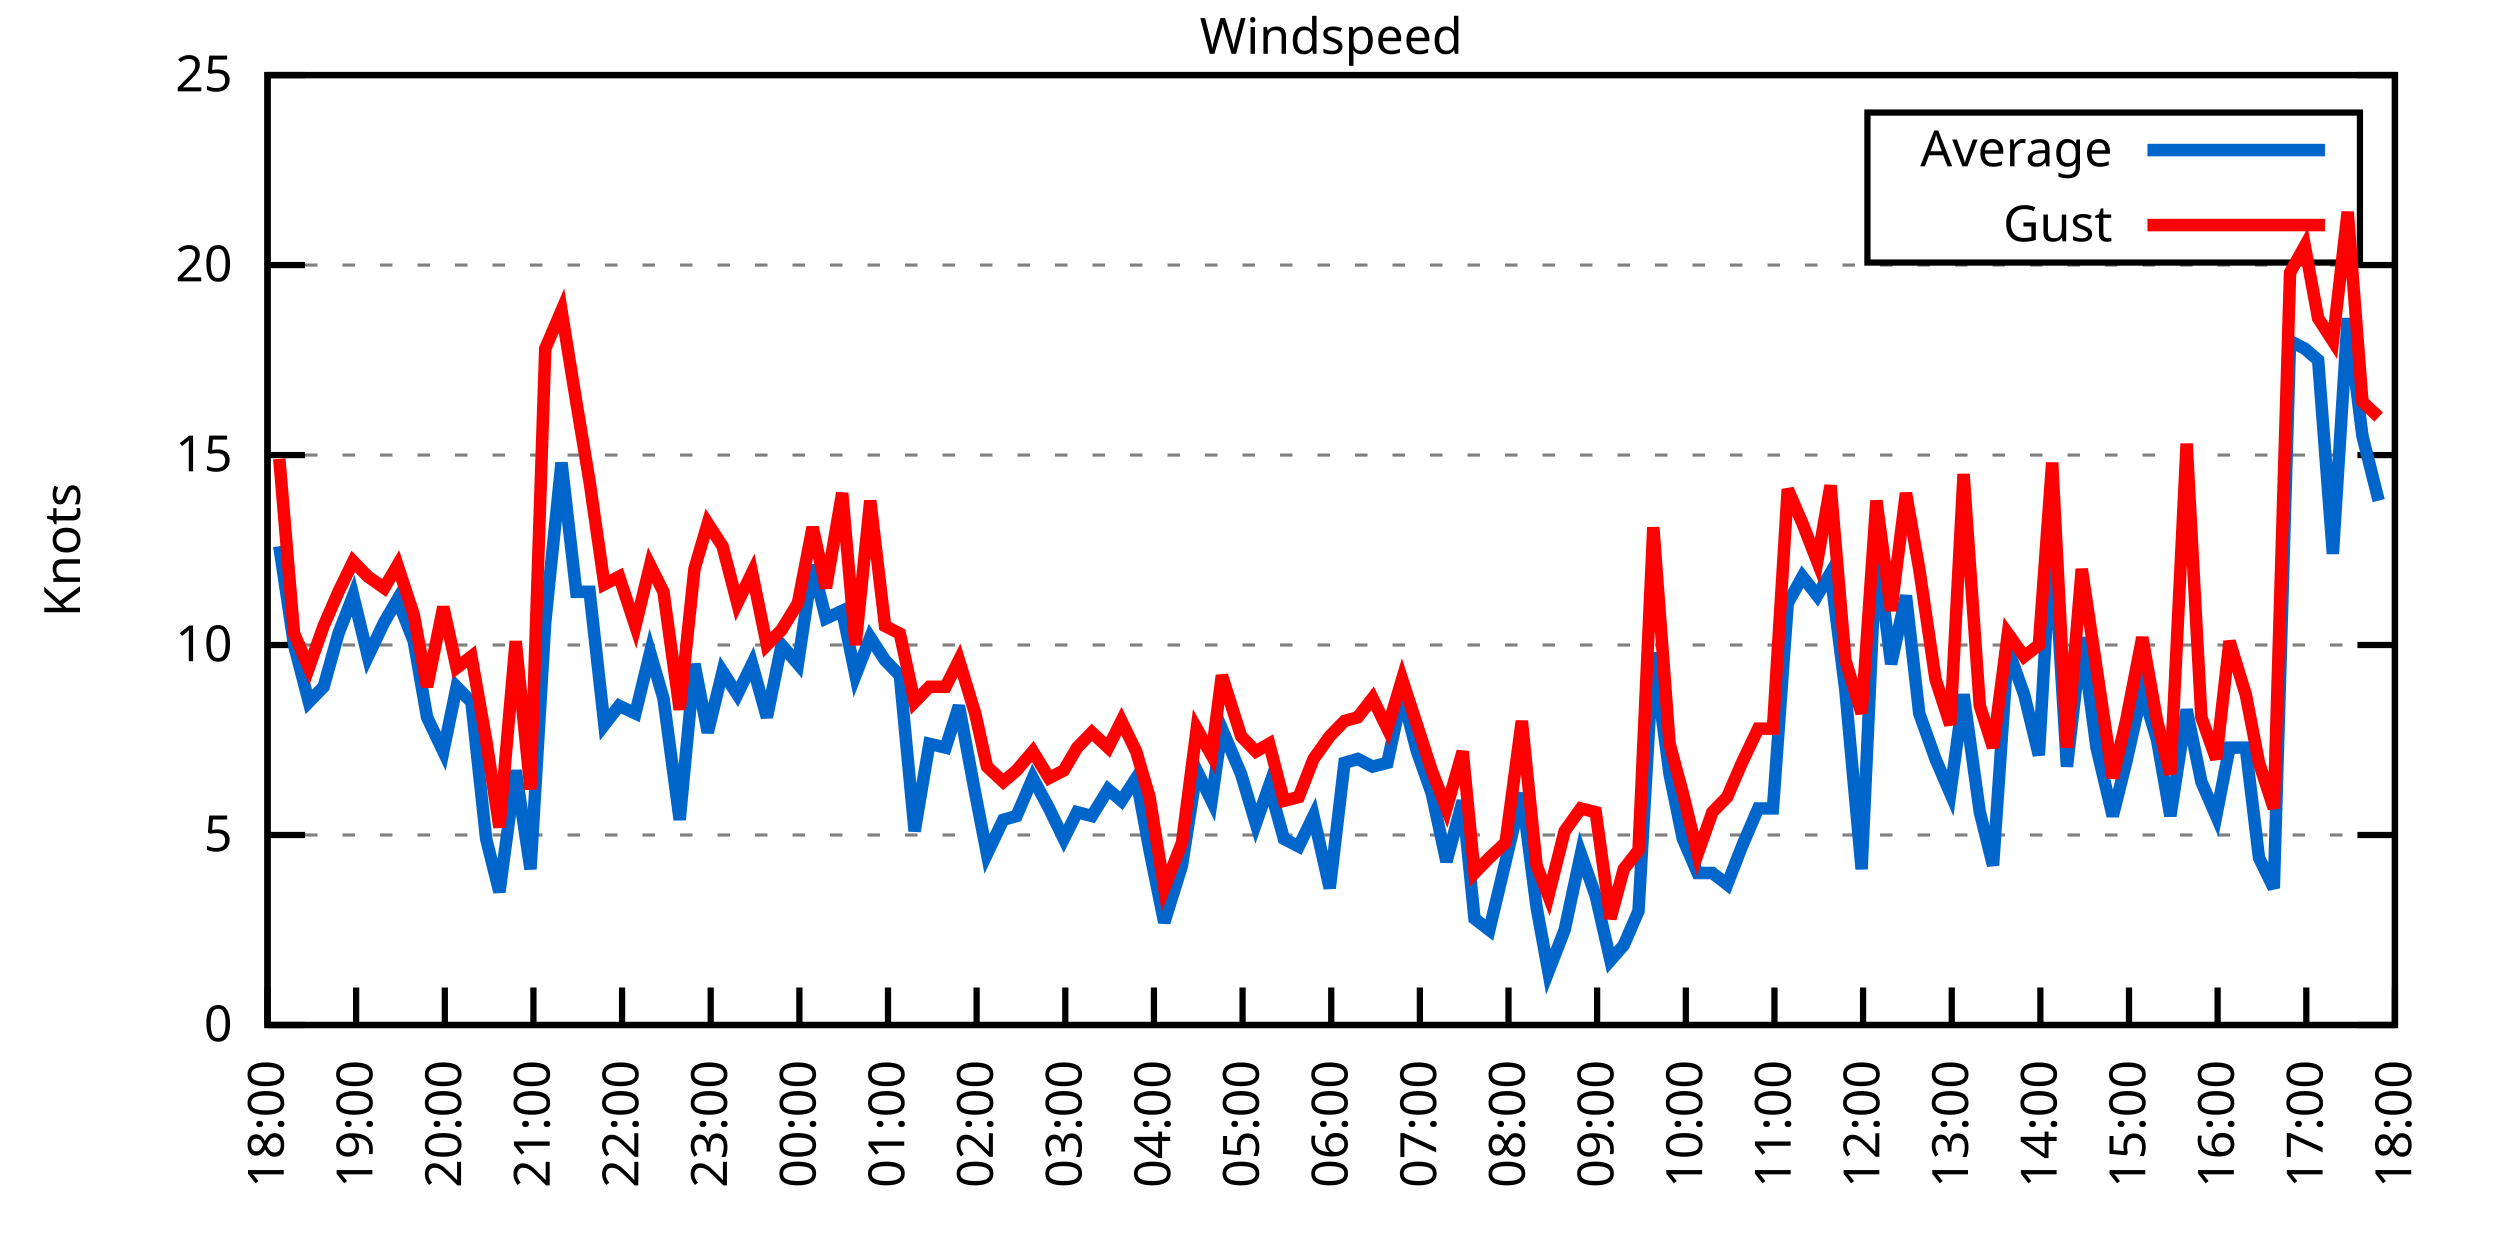
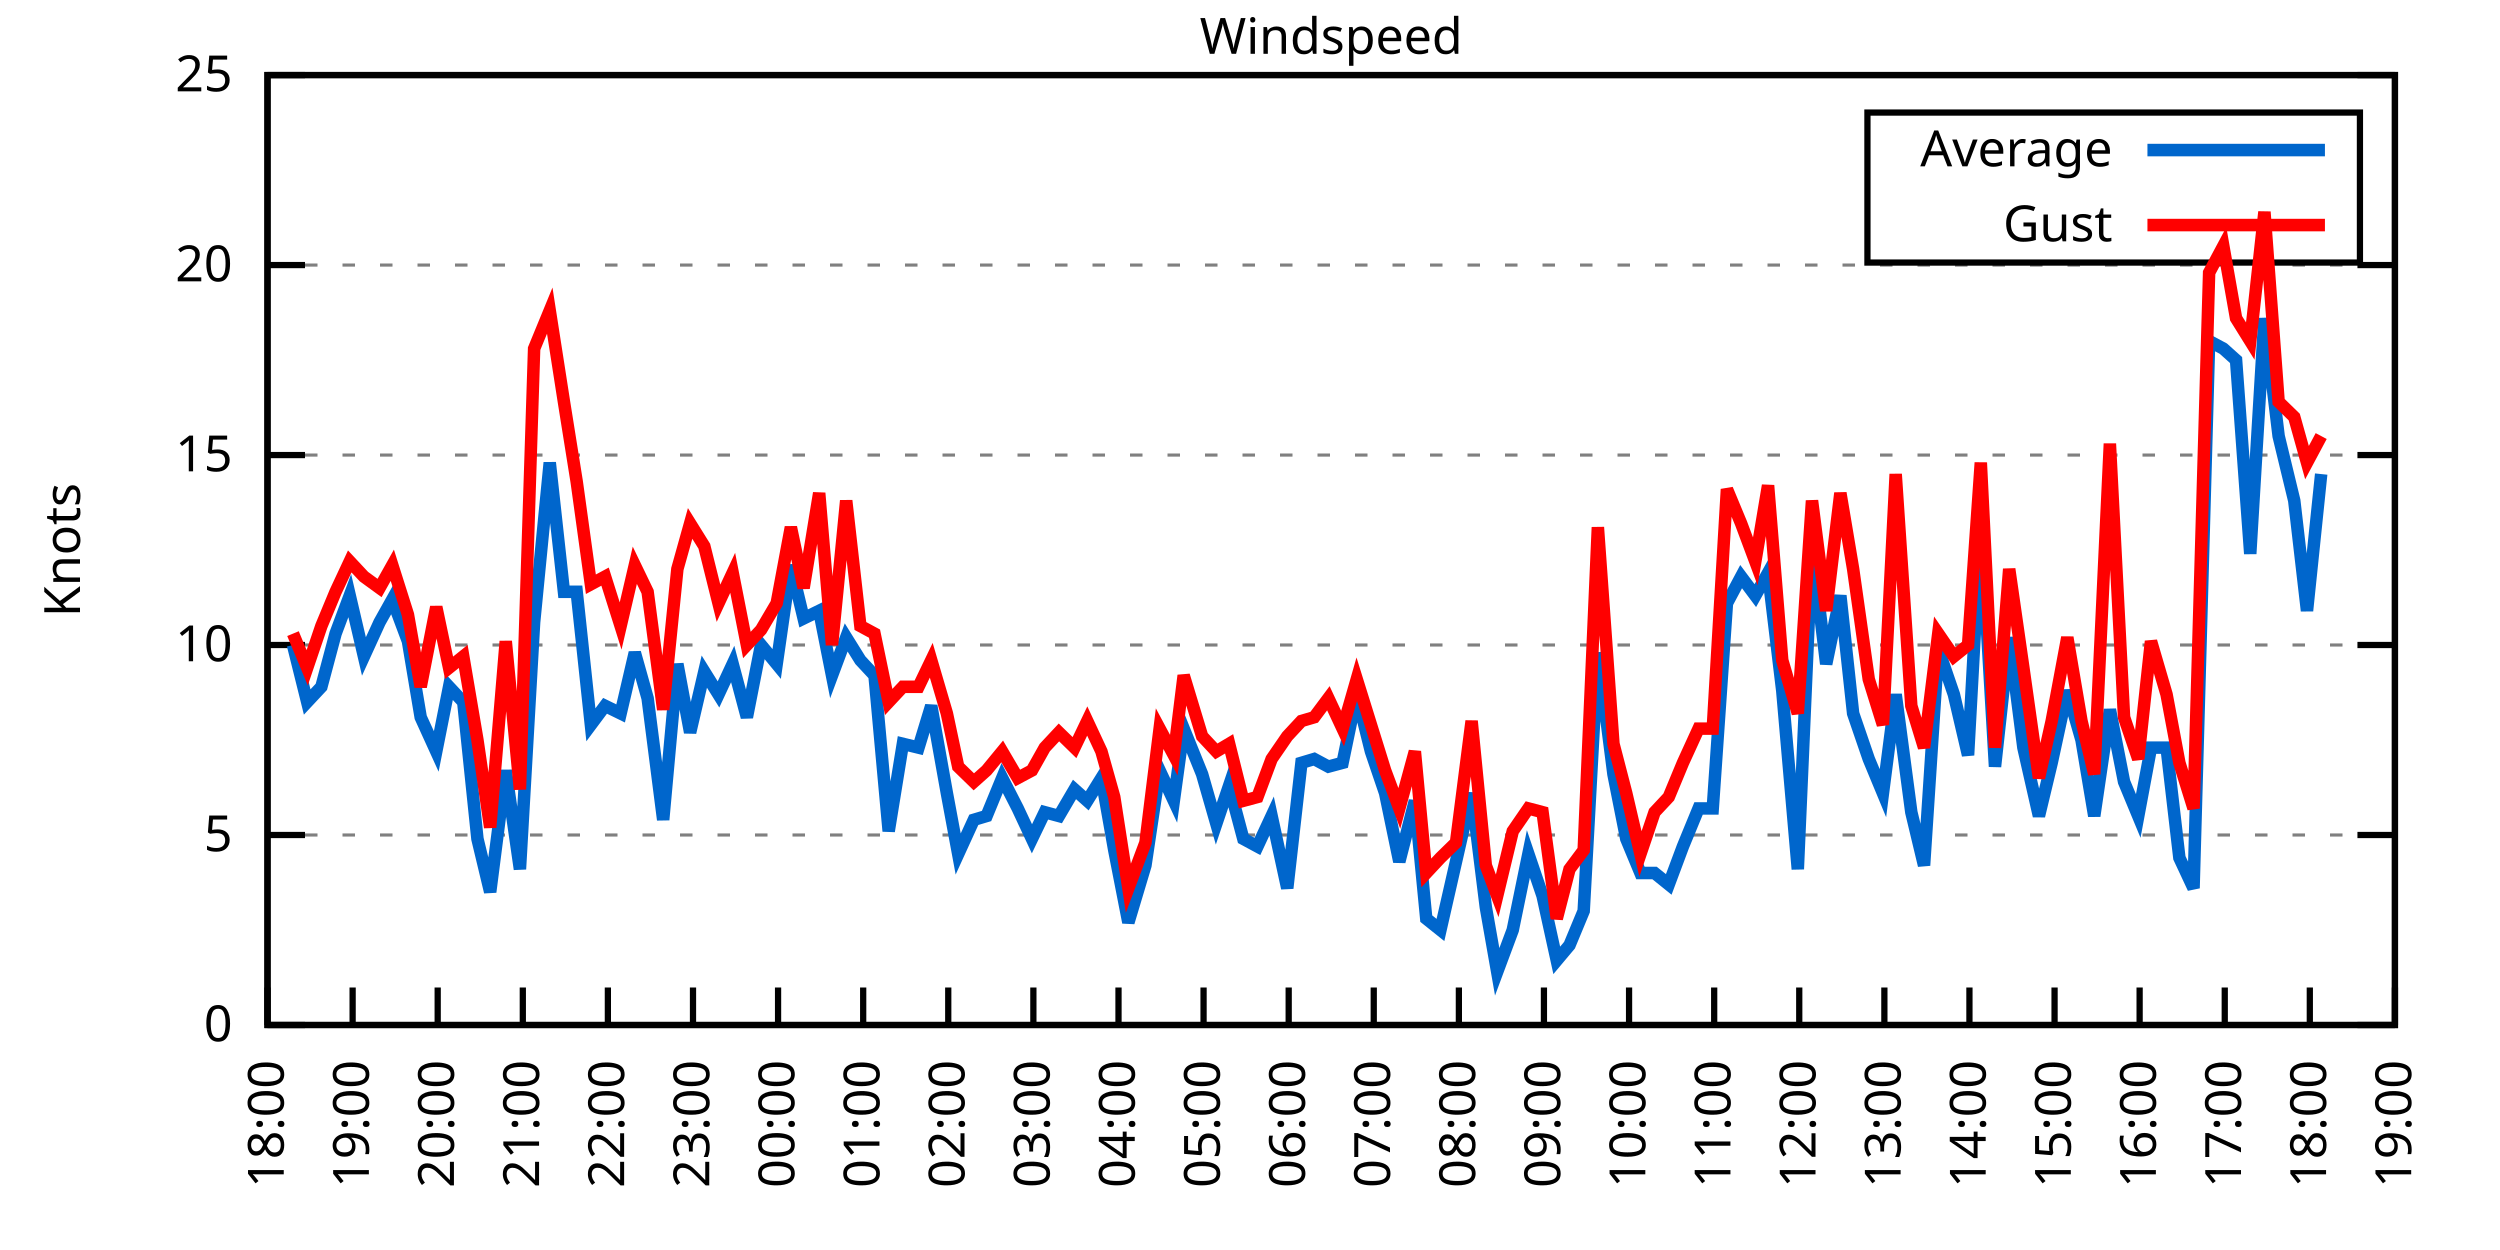
<svg xmlns="http://www.w3.org/2000/svg" xmlns:xlink="http://www.w3.org/1999/xlink" width="400" height="200" viewBox="0 0 400 200">
  <g id="gnuplot_canvas">
    <rect x="0" y="0" width="400" height="200" fill="none" />
    <defs>
      <circle id="gpDot" r="0.5" stroke-width="0.5" stroke="currentColor" />
      <path id="gpPt0" stroke-width="0.333" stroke="currentColor" d="M-1,0 h2 M0,-1 v2" />
      <path id="gpPt1" stroke-width="0.333" stroke="currentColor" d="M-1,-1 L1,1 M1,-1 L-1,1" />
      <path id="gpPt2" stroke-width="0.333" stroke="currentColor" d="M-1,0 L1,0 M0,-1 L0,1 M-1,-1 L1,1 M-1,1 L1,-1" />
      <rect id="gpPt3" stroke-width="0.333" stroke="currentColor" x="-1" y="-1" width="2" height="2" />
      <rect id="gpPt4" stroke-width="0.333" stroke="currentColor" fill="currentColor" x="-1" y="-1" width="2" height="2" />
      <circle id="gpPt5" stroke-width="0.333" stroke="currentColor" cx="0" cy="0" r="1" />
      <use xlink:href="#gpPt5" id="gpPt6" fill="currentColor" stroke="none" />
      <path id="gpPt7" stroke-width="0.333" stroke="currentColor" d="M0,-1.33 L-1.33,0.67 L1.33,0.67 z" />
      <use xlink:href="#gpPt7" id="gpPt8" fill="currentColor" stroke="none" />
      <use xlink:href="#gpPt7" id="gpPt9" stroke="currentColor" transform="rotate(180)" />
      <use xlink:href="#gpPt9" id="gpPt10" fill="currentColor" stroke="none" />
      <use xlink:href="#gpPt3" id="gpPt11" stroke="currentColor" transform="rotate(45)" />
      <use xlink:href="#gpPt11" id="gpPt12" fill="currentColor" stroke="none" />
      <path id="gpPt13" stroke-width="0.333" stroke="currentColor" d="M0,1.330 L1.265,0.411 L0.782,-1.067 L-0.782,-1.076 L-1.265,0.411 z" />
      <use xlink:href="#gpPt13" id="gpPt14" fill="currentColor" stroke="none" />
      <filter id="textbox" filterUnits="objectBoundingBox" x="0" y="0" height="1" width="1">
        <feFlood flood-color="white" flood-opacity="1" result="bgnd" />
        <feComposite in="SourceGraphic" in2="bgnd" operator="atop" />
      </filter>
      <filter id="greybox" filterUnits="objectBoundingBox" x="0" y="0" height="1" width="1">
        <feFlood flood-color="lightgrey" flood-opacity="1" result="grey" />
        <feComposite in="SourceGraphic" in2="grey" operator="atop" />
      </filter>
    </defs>
    <g fill="none" color="white" stroke="currentColor" stroke-width="1.00" stroke-linecap="butt" stroke-linejoin="miter">
</g>
    <g fill="none" color="black" stroke="currentColor" stroke-width="1.00" stroke-linecap="butt" stroke-linejoin="miter">
      <g stroke="none" shape-rendering="crispEdges">
        <polygon fill="rgb(255, 255, 255)" points="42.80,164.00 383.18,164.00 383.18,12.02 42.80,12.02 " />
      </g>
    </g>
    <g fill="none" color="black" stroke="currentColor" stroke-width="1.00" stroke-linecap="butt" stroke-linejoin="miter">
</g>
    <g fill="none" color="black" stroke="black" stroke-width="0.50" stroke-linecap="butt" stroke-linejoin="miter">
</g>
    <g fill="none" color="gray" stroke="currentColor" stroke-width="0.50" stroke-linecap="butt" stroke-linejoin="miter">
      <path stroke="gray" stroke-dasharray="2,4" class="gridline" d="M42.80,164.00 L383.19,164.00  " />
    </g>
    <g fill="none" color="gray" stroke="gray" stroke-width="1.00" stroke-linecap="butt" stroke-linejoin="miter">
</g>
    <g fill="none" color="black" stroke="currentColor" stroke-width="1.00" stroke-linecap="butt" stroke-linejoin="miter">
      <path stroke="black" d="M42.80,164.00 L48.80,164.00 M383.19,164.00 L377.19,164.00  " />
      <g transform="translate(37.20,166.60)" stroke="none" fill="black" font-family="Sans" font-size="8.00" text-anchor="end">
        <text>
          <tspan font-family="Sans"> 0</tspan>
        </text>
      </g>
    </g>
    <g fill="none" color="black" stroke="currentColor" stroke-width="1.00" stroke-linecap="butt" stroke-linejoin="miter">
</g>
    <g fill="none" color="black" stroke="black" stroke-width="0.50" stroke-linecap="butt" stroke-linejoin="miter">
</g>
    <g fill="none" color="gray" stroke="currentColor" stroke-width="0.50" stroke-linecap="butt" stroke-linejoin="miter">
      <path stroke="gray" stroke-dasharray="2,4" class="gridline" d="M42.80,133.60 L383.19,133.60  " />
    </g>
    <g fill="none" color="gray" stroke="gray" stroke-width="1.00" stroke-linecap="butt" stroke-linejoin="miter">
</g>
    <g fill="none" color="black" stroke="currentColor" stroke-width="1.00" stroke-linecap="butt" stroke-linejoin="miter">
      <path stroke="black" d="M42.80,133.60 L48.80,133.60 M383.19,133.60 L377.19,133.60  " />
      <g transform="translate(37.20,136.20)" stroke="none" fill="black" font-family="Sans" font-size="8.00" text-anchor="end">
        <text>
          <tspan font-family="Sans"> 5</tspan>
        </text>
      </g>
    </g>
    <g fill="none" color="black" stroke="currentColor" stroke-width="1.00" stroke-linecap="butt" stroke-linejoin="miter">
</g>
    <g fill="none" color="black" stroke="black" stroke-width="0.50" stroke-linecap="butt" stroke-linejoin="miter">
</g>
    <g fill="none" color="gray" stroke="currentColor" stroke-width="0.50" stroke-linecap="butt" stroke-linejoin="miter">
      <path stroke="gray" stroke-dasharray="2,4" class="gridline" d="M42.80,103.20 L383.19,103.20  " />
    </g>
    <g fill="none" color="gray" stroke="gray" stroke-width="1.00" stroke-linecap="butt" stroke-linejoin="miter">
</g>
    <g fill="none" color="black" stroke="currentColor" stroke-width="1.00" stroke-linecap="butt" stroke-linejoin="miter">
      <path stroke="black" d="M42.80,103.20 L48.80,103.20 M383.19,103.20 L377.19,103.20  " />
      <g transform="translate(37.20,105.80)" stroke="none" fill="black" font-family="Sans" font-size="8.00" text-anchor="end">
        <text>
          <tspan font-family="Sans"> 10</tspan>
        </text>
      </g>
    </g>
    <g fill="none" color="black" stroke="currentColor" stroke-width="1.00" stroke-linecap="butt" stroke-linejoin="miter">
</g>
    <g fill="none" color="black" stroke="black" stroke-width="0.50" stroke-linecap="butt" stroke-linejoin="miter">
</g>
    <g fill="none" color="gray" stroke="currentColor" stroke-width="0.50" stroke-linecap="butt" stroke-linejoin="miter">
      <path stroke="gray" stroke-dasharray="2,4" class="gridline" d="M42.80,72.81 L383.19,72.81  " />
    </g>
    <g fill="none" color="gray" stroke="gray" stroke-width="1.00" stroke-linecap="butt" stroke-linejoin="miter">
</g>
    <g fill="none" color="black" stroke="currentColor" stroke-width="1.00" stroke-linecap="butt" stroke-linejoin="miter">
      <path stroke="black" d="M42.80,72.81 L48.80,72.81 M383.19,72.81 L377.19,72.81  " />
      <g transform="translate(37.20,75.41)" stroke="none" fill="black" font-family="Sans" font-size="8.00" text-anchor="end">
        <text>
          <tspan font-family="Sans"> 15</tspan>
        </text>
      </g>
    </g>
    <g fill="none" color="black" stroke="currentColor" stroke-width="1.00" stroke-linecap="butt" stroke-linejoin="miter">
</g>
    <g fill="none" color="black" stroke="black" stroke-width="0.50" stroke-linecap="butt" stroke-linejoin="miter">
</g>
    <g fill="none" color="gray" stroke="currentColor" stroke-width="0.50" stroke-linecap="butt" stroke-linejoin="miter">
      <path stroke="gray" stroke-dasharray="2,4" class="gridline" d="M42.80,42.41 L383.19,42.41  " />
    </g>
    <g fill="none" color="gray" stroke="gray" stroke-width="1.00" stroke-linecap="butt" stroke-linejoin="miter">
</g>
    <g fill="none" color="black" stroke="currentColor" stroke-width="1.00" stroke-linecap="butt" stroke-linejoin="miter">
      <path stroke="black" d="M42.80,42.41 L48.80,42.41 M383.19,42.41 L377.19,42.41  " />
      <g transform="translate(37.20,45.01)" stroke="none" fill="black" font-family="Sans" font-size="8.00" text-anchor="end">
        <text>
          <tspan font-family="Sans"> 20</tspan>
        </text>
      </g>
    </g>
    <g fill="none" color="black" stroke="currentColor" stroke-width="1.00" stroke-linecap="butt" stroke-linejoin="miter">
</g>
    <g fill="none" color="black" stroke="black" stroke-width="0.50" stroke-linecap="butt" stroke-linejoin="miter">
</g>
    <g fill="none" color="gray" stroke="currentColor" stroke-width="0.50" stroke-linecap="butt" stroke-linejoin="miter">
      <path stroke="gray" stroke-dasharray="2,4" class="gridline" d="M42.80,12.01 L383.19,12.01  " />
    </g>
    <g fill="none" color="gray" stroke="gray" stroke-width="1.00" stroke-linecap="butt" stroke-linejoin="miter">
</g>
    <g fill="none" color="black" stroke="currentColor" stroke-width="1.00" stroke-linecap="butt" stroke-linejoin="miter">
      <path stroke="black" d="M42.80,12.01 L48.80,12.01 M383.19,12.01 L377.19,12.01  " />
      <g transform="translate(37.20,14.61)" stroke="none" fill="black" font-family="Sans" font-size="8.00" text-anchor="end">
        <text>
          <tspan font-family="Sans"> 25</tspan>
        </text>
      </g>
    </g>
    <g fill="none" color="black" stroke="currentColor" stroke-width="1.00" stroke-linecap="butt" stroke-linejoin="miter">
      <path stroke="black" d="M42.80,164.00 L42.80,158.00  " />
      <g transform="translate(45.40,169.60) rotate(270.00)" stroke="none" fill="black" font-family="Sans" font-size="8.00" text-anchor="end">
        <text>
          <tspan font-family="Sans">18:00</tspan>
        </text>
      </g>
    </g>
    <g fill="none" color="black" stroke="currentColor" stroke-width="1.00" stroke-linecap="butt" stroke-linejoin="miter">
-       <path stroke="black" d="M56.98,164.00 L56.98,158.00  " />
-       <g transform="translate(59.58,169.60) rotate(270.00)" stroke="none" fill="black" font-family="Sans" font-size="8.00" text-anchor="end">
+       <path stroke="black" d="M56.42,164.00 L56.42,158.00  " />
+       <g transform="translate(59.02,169.60) rotate(270.00)" stroke="none" fill="black" font-family="Sans" font-size="8.00" text-anchor="end">
        <text>
          <tspan font-family="Sans">19:00</tspan>
        </text>
      </g>
    </g>
    <g fill="none" color="black" stroke="currentColor" stroke-width="1.00" stroke-linecap="butt" stroke-linejoin="miter">
-       <path stroke="black" d="M71.17,164.00 L71.17,158.00  " />
-       <g transform="translate(73.77,169.60) rotate(270.00)" stroke="none" fill="black" font-family="Sans" font-size="8.00" text-anchor="end">
+       <path stroke="black" d="M70.03,164.00 L70.03,158.00  " />
+       <g transform="translate(72.63,169.60) rotate(270.00)" stroke="none" fill="black" font-family="Sans" font-size="8.00" text-anchor="end">
        <text>
          <tspan font-family="Sans">20:00</tspan>
        </text>
      </g>
    </g>
    <g fill="none" color="black" stroke="currentColor" stroke-width="1.00" stroke-linecap="butt" stroke-linejoin="miter">
-       <path stroke="black" d="M85.35,164.00 L85.35,158.00  " />
-       <g transform="translate(87.95,169.60) rotate(270.00)" stroke="none" fill="black" font-family="Sans" font-size="8.00" text-anchor="end">
+       <path stroke="black" d="M83.65,164.00 L83.65,158.00  " />
+       <g transform="translate(86.25,169.60) rotate(270.00)" stroke="none" fill="black" font-family="Sans" font-size="8.00" text-anchor="end">
        <text>
          <tspan font-family="Sans">21:00</tspan>
        </text>
      </g>
    </g>
    <g fill="none" color="black" stroke="currentColor" stroke-width="1.00" stroke-linecap="butt" stroke-linejoin="miter">
-       <path stroke="black" d="M99.53,164.00 L99.53,158.00  " />
-       <g transform="translate(102.13,169.60) rotate(270.00)" stroke="none" fill="black" font-family="Sans" font-size="8.00" text-anchor="end">
+       <path stroke="black" d="M97.26,164.00 L97.26,158.00  " />
+       <g transform="translate(99.86,169.60) rotate(270.00)" stroke="none" fill="black" font-family="Sans" font-size="8.00" text-anchor="end">
        <text>
          <tspan font-family="Sans">22:00</tspan>
        </text>
      </g>
    </g>
    <g fill="none" color="black" stroke="currentColor" stroke-width="1.00" stroke-linecap="butt" stroke-linejoin="miter">
-       <path stroke="black" d="M113.71,164.00 L113.71,158.00  " />
-       <g transform="translate(116.31,169.60) rotate(270.00)" stroke="none" fill="black" font-family="Sans" font-size="8.00" text-anchor="end">
+       <path stroke="black" d="M110.88,164.00 L110.88,158.00  " />
+       <g transform="translate(113.48,169.60) rotate(270.00)" stroke="none" fill="black" font-family="Sans" font-size="8.00" text-anchor="end">
        <text>
          <tspan font-family="Sans">23:00</tspan>
        </text>
      </g>
    </g>
    <g fill="none" color="black" stroke="currentColor" stroke-width="1.00" stroke-linecap="butt" stroke-linejoin="miter">
-       <path stroke="black" d="M127.90,164.00 L127.90,158.00  " />
-       <g transform="translate(130.50,169.60) rotate(270.00)" stroke="none" fill="black" font-family="Sans" font-size="8.00" text-anchor="end">
+       <path stroke="black" d="M124.49,164.00 L124.49,158.00  " />
+       <g transform="translate(127.09,169.60) rotate(270.00)" stroke="none" fill="black" font-family="Sans" font-size="8.00" text-anchor="end">
        <text>
          <tspan font-family="Sans">00:00</tspan>
        </text>
      </g>
    </g>
    <g fill="none" color="black" stroke="currentColor" stroke-width="1.00" stroke-linecap="butt" stroke-linejoin="miter">
-       <path stroke="black" d="M142.08,164.00 L142.08,158.00  " />
-       <g transform="translate(144.68,169.60) rotate(270.00)" stroke="none" fill="black" font-family="Sans" font-size="8.00" text-anchor="end">
+       <path stroke="black" d="M138.11,164.00 L138.11,158.00  " />
+       <g transform="translate(140.71,169.60) rotate(270.00)" stroke="none" fill="black" font-family="Sans" font-size="8.00" text-anchor="end">
        <text>
          <tspan font-family="Sans">01:00</tspan>
        </text>
      </g>
    </g>
    <g fill="none" color="black" stroke="currentColor" stroke-width="1.00" stroke-linecap="butt" stroke-linejoin="miter">
-       <path stroke="black" d="M156.26,164.00 L156.26,158.00  " />
-       <g transform="translate(158.86,169.60) rotate(270.00)" stroke="none" fill="black" font-family="Sans" font-size="8.00" text-anchor="end">
+       <path stroke="black" d="M151.72,164.00 L151.72,158.00  " />
+       <g transform="translate(154.32,169.60) rotate(270.00)" stroke="none" fill="black" font-family="Sans" font-size="8.00" text-anchor="end">
        <text>
          <tspan font-family="Sans">02:00</tspan>
        </text>
      </g>
    </g>
    <g fill="none" color="black" stroke="currentColor" stroke-width="1.00" stroke-linecap="butt" stroke-linejoin="miter">
-       <path stroke="black" d="M170.45,164.00 L170.45,158.00  " />
-       <g transform="translate(173.05,169.60) rotate(270.00)" stroke="none" fill="black" font-family="Sans" font-size="8.00" text-anchor="end">
+       <path stroke="black" d="M165.34,164.00 L165.34,158.00  " />
+       <g transform="translate(167.94,169.60) rotate(270.00)" stroke="none" fill="black" font-family="Sans" font-size="8.00" text-anchor="end">
        <text>
          <tspan font-family="Sans">03:00</tspan>
        </text>
      </g>
    </g>
    <g fill="none" color="black" stroke="currentColor" stroke-width="1.00" stroke-linecap="butt" stroke-linejoin="miter">
-       <path stroke="black" d="M184.63,164.00 L184.63,158.00  " />
-       <g transform="translate(187.23,169.60) rotate(270.00)" stroke="none" fill="black" font-family="Sans" font-size="8.00" text-anchor="end">
+       <path stroke="black" d="M178.96,164.00 L178.96,158.00  " />
+       <g transform="translate(181.56,169.60) rotate(270.00)" stroke="none" fill="black" font-family="Sans" font-size="8.00" text-anchor="end">
        <text>
          <tspan font-family="Sans">04:00</tspan>
        </text>
      </g>
    </g>
    <g fill="none" color="black" stroke="currentColor" stroke-width="1.00" stroke-linecap="butt" stroke-linejoin="miter">
-       <path stroke="black" d="M198.81,164.00 L198.81,158.00  " />
-       <g transform="translate(201.41,169.60) rotate(270.00)" stroke="none" fill="black" font-family="Sans" font-size="8.00" text-anchor="end">
+       <path stroke="black" d="M192.57,164.00 L192.57,158.00  " />
+       <g transform="translate(195.17,169.60) rotate(270.00)" stroke="none" fill="black" font-family="Sans" font-size="8.00" text-anchor="end">
        <text>
          <tspan font-family="Sans">05:00</tspan>
        </text>
      </g>
    </g>
    <g fill="none" color="black" stroke="currentColor" stroke-width="1.00" stroke-linecap="butt" stroke-linejoin="miter">
-       <path stroke="black" d="M213.00,164.00 L213.00,158.00  " />
-       <g transform="translate(215.60,169.60) rotate(270.00)" stroke="none" fill="black" font-family="Sans" font-size="8.00" text-anchor="end">
+       <path stroke="black" d="M206.19,164.00 L206.19,158.00  " />
+       <g transform="translate(208.79,169.60) rotate(270.00)" stroke="none" fill="black" font-family="Sans" font-size="8.00" text-anchor="end">
        <text>
          <tspan font-family="Sans">06:00</tspan>
        </text>
      </g>
    </g>
    <g fill="none" color="black" stroke="currentColor" stroke-width="1.00" stroke-linecap="butt" stroke-linejoin="miter">
-       <path stroke="black" d="M227.18,164.00 L227.18,158.00  " />
-       <g transform="translate(229.78,169.60) rotate(270.00)" stroke="none" fill="black" font-family="Sans" font-size="8.00" text-anchor="end">
+       <path stroke="black" d="M219.80,164.00 L219.80,158.00  " />
+       <g transform="translate(222.40,169.60) rotate(270.00)" stroke="none" fill="black" font-family="Sans" font-size="8.00" text-anchor="end">
        <text>
          <tspan font-family="Sans">07:00</tspan>
        </text>
      </g>
    </g>
    <g fill="none" color="black" stroke="currentColor" stroke-width="1.00" stroke-linecap="butt" stroke-linejoin="miter">
-       <path stroke="black" d="M241.36,164.00 L241.36,158.00  " />
-       <g transform="translate(243.96,169.60) rotate(270.00)" stroke="none" fill="black" font-family="Sans" font-size="8.00" text-anchor="end">
+       <path stroke="black" d="M233.42,164.00 L233.42,158.00  " />
+       <g transform="translate(236.02,169.60) rotate(270.00)" stroke="none" fill="black" font-family="Sans" font-size="8.00" text-anchor="end">
        <text>
          <tspan font-family="Sans">08:00</tspan>
        </text>
      </g>
    </g>
    <g fill="none" color="black" stroke="currentColor" stroke-width="1.00" stroke-linecap="butt" stroke-linejoin="miter">
-       <path stroke="black" d="M255.54,164.00 L255.54,158.00  " />
-       <g transform="translate(258.14,169.60) rotate(270.00)" stroke="none" fill="black" font-family="Sans" font-size="8.00" text-anchor="end">
+       <path stroke="black" d="M247.03,164.00 L247.03,158.00  " />
+       <g transform="translate(249.63,169.60) rotate(270.00)" stroke="none" fill="black" font-family="Sans" font-size="8.00" text-anchor="end">
        <text>
          <tspan font-family="Sans">09:00</tspan>
        </text>
      </g>
    </g>
    <g fill="none" color="black" stroke="currentColor" stroke-width="1.00" stroke-linecap="butt" stroke-linejoin="miter">
-       <path stroke="black" d="M269.73,164.00 L269.73,158.00  " />
-       <g transform="translate(272.33,169.60) rotate(270.00)" stroke="none" fill="black" font-family="Sans" font-size="8.00" text-anchor="end">
+       <path stroke="black" d="M260.65,164.00 L260.65,158.00  " />
+       <g transform="translate(263.25,169.60) rotate(270.00)" stroke="none" fill="black" font-family="Sans" font-size="8.00" text-anchor="end">
        <text>
          <tspan font-family="Sans">10:00</tspan>
        </text>
      </g>
    </g>
    <g fill="none" color="black" stroke="currentColor" stroke-width="1.00" stroke-linecap="butt" stroke-linejoin="miter">
-       <path stroke="black" d="M283.91,164.00 L283.91,158.00  " />
-       <g transform="translate(286.51,169.60) rotate(270.00)" stroke="none" fill="black" font-family="Sans" font-size="8.00" text-anchor="end">
+       <path stroke="black" d="M274.27,164.00 L274.27,158.00  " />
+       <g transform="translate(276.87,169.60) rotate(270.00)" stroke="none" fill="black" font-family="Sans" font-size="8.00" text-anchor="end">
        <text>
          <tspan font-family="Sans">11:00</tspan>
        </text>
      </g>
    </g>
    <g fill="none" color="black" stroke="currentColor" stroke-width="1.00" stroke-linecap="butt" stroke-linejoin="miter">
-       <path stroke="black" d="M298.09,164.00 L298.09,158.00  " />
-       <g transform="translate(300.69,169.60) rotate(270.00)" stroke="none" fill="black" font-family="Sans" font-size="8.00" text-anchor="end">
+       <path stroke="black" d="M287.88,164.00 L287.88,158.00  " />
+       <g transform="translate(290.48,169.60) rotate(270.00)" stroke="none" fill="black" font-family="Sans" font-size="8.00" text-anchor="end">
        <text>
          <tspan font-family="Sans">12:00</tspan>
        </text>
      </g>
    </g>
    <g fill="none" color="black" stroke="currentColor" stroke-width="1.00" stroke-linecap="butt" stroke-linejoin="miter">
-       <path stroke="black" d="M312.28,164.00 L312.28,158.00  " />
-       <g transform="translate(314.88,169.60) rotate(270.00)" stroke="none" fill="black" font-family="Sans" font-size="8.00" text-anchor="end">
+       <path stroke="black" d="M301.50,164.00 L301.50,158.00  " />
+       <g transform="translate(304.10,169.60) rotate(270.00)" stroke="none" fill="black" font-family="Sans" font-size="8.00" text-anchor="end">
        <text>
          <tspan font-family="Sans">13:00</tspan>
        </text>
      </g>
    </g>
    <g fill="none" color="black" stroke="currentColor" stroke-width="1.00" stroke-linecap="butt" stroke-linejoin="miter">
-       <path stroke="black" d="M326.46,164.00 L326.46,158.00  " />
-       <g transform="translate(329.06,169.60) rotate(270.00)" stroke="none" fill="black" font-family="Sans" font-size="8.00" text-anchor="end">
+       <path stroke="black" d="M315.11,164.00 L315.11,158.00  " />
+       <g transform="translate(317.71,169.60) rotate(270.00)" stroke="none" fill="black" font-family="Sans" font-size="8.00" text-anchor="end">
        <text>
          <tspan font-family="Sans">14:00</tspan>
        </text>
      </g>
    </g>
    <g fill="none" color="black" stroke="currentColor" stroke-width="1.00" stroke-linecap="butt" stroke-linejoin="miter">
-       <path stroke="black" d="M340.64,164.00 L340.64,158.00  " />
-       <g transform="translate(343.24,169.60) rotate(270.00)" stroke="none" fill="black" font-family="Sans" font-size="8.00" text-anchor="end">
+       <path stroke="black" d="M328.73,164.00 L328.73,158.00  " />
+       <g transform="translate(331.33,169.60) rotate(270.00)" stroke="none" fill="black" font-family="Sans" font-size="8.00" text-anchor="end">
        <text>
          <tspan font-family="Sans">15:00</tspan>
        </text>
      </g>
    </g>
    <g fill="none" color="black" stroke="currentColor" stroke-width="1.00" stroke-linecap="butt" stroke-linejoin="miter">
-       <path stroke="black" d="M354.82,164.00 L354.82,158.00  " />
-       <g transform="translate(357.42,169.60) rotate(270.00)" stroke="none" fill="black" font-family="Sans" font-size="8.00" text-anchor="end">
+       <path stroke="black" d="M342.34,164.00 L342.34,158.00  " />
+       <g transform="translate(344.94,169.60) rotate(270.00)" stroke="none" fill="black" font-family="Sans" font-size="8.00" text-anchor="end">
        <text>
          <tspan font-family="Sans">16:00</tspan>
        </text>
      </g>
    </g>
    <g fill="none" color="black" stroke="currentColor" stroke-width="1.00" stroke-linecap="butt" stroke-linejoin="miter">
-       <path stroke="black" d="M369.01,164.00 L369.01,158.00  " />
-       <g transform="translate(371.61,169.60) rotate(270.00)" stroke="none" fill="black" font-family="Sans" font-size="8.00" text-anchor="end">
+       <path stroke="black" d="M355.96,164.00 L355.96,158.00  " />
+       <g transform="translate(358.56,169.60) rotate(270.00)" stroke="none" fill="black" font-family="Sans" font-size="8.00" text-anchor="end">
        <text>
          <tspan font-family="Sans">17:00</tspan>
+         </text>
+       </g>
+     </g>
+     <g fill="none" color="black" stroke="currentColor" stroke-width="1.00" stroke-linecap="butt" stroke-linejoin="miter">
+       <path stroke="black" d="M369.57,164.00 L369.57,158.00  " />
+       <g transform="translate(372.17,169.60) rotate(270.00)" stroke="none" fill="black" font-family="Sans" font-size="8.00" text-anchor="end">
+         <text>
+           <tspan font-family="Sans">18:00</tspan>
        </text>
      </g>
    </g>
    <g fill="none" color="black" stroke="currentColor" stroke-width="1.00" stroke-linecap="butt" stroke-linejoin="miter">
      <path stroke="black" d="M383.19,164.00 L383.19,158.00  " />
      <g transform="translate(385.79,169.60) rotate(270.00)" stroke="none" fill="black" font-family="Sans" font-size="8.00" text-anchor="end">
        <text>
-           <tspan font-family="Sans">18:00</tspan>
+           <tspan font-family="Sans">19:00</tspan>
        </text>
      </g>
    </g>
    <g fill="none" color="black" stroke="currentColor" stroke-width="1.00" stroke-linecap="butt" stroke-linejoin="miter">
</g>
    <g fill="none" color="black" stroke="currentColor" stroke-width="1.00" stroke-linecap="butt" stroke-linejoin="miter">
      <path stroke="black" d="M42.80,12.01 L42.80,164.00 L383.19,164.00 L383.19,12.01 L42.80,12.01 Z  " />
    </g>
    <g fill="none" color="black" stroke="currentColor" stroke-width="1.00" stroke-linecap="butt" stroke-linejoin="miter">
</g>
    <g fill="none" color="black" stroke="currentColor" stroke-width="1.00" stroke-linecap="butt" stroke-linejoin="miter">
      <path stroke="black" d="M298.79,42.01 L298.79,18.01 L377.59,18.01 L377.59,42.01 L298.79,42.01 Z  " />
    </g>
    <g id="Windspeed_plot_1">
      <g fill="none" color="white" stroke="black" stroke-width="2.00" stroke-linecap="butt" stroke-linejoin="miter">
</g>
      <g fill="none" color="black" stroke="currentColor" stroke-width="2.00" stroke-linecap="butt" stroke-linejoin="miter">
        <g transform="translate(337.99,26.61)" stroke="none" fill="black" font-family="Sans" font-size="8.00" text-anchor="end">
          <text>
            <tspan font-family="Sans">Average</tspan>
          </text>
        </g>
      </g>
      <g fill="none" color="black" stroke="currentColor" stroke-width="2.00" stroke-linecap="butt" stroke-linejoin="miter">
-         <path stroke="rgb(  0, 102, 204)" d="M343.59,24.01 L371.99,24.01 M44.69,87.40 L47.05,103.20 L49.42,112.32 L51.78,109.89 L54.15,101.38 L56.51,95.30   L58.87,105.03 L61.47,99.56 L63.60,95.91 L66.20,102.60 L68.33,114.76 L70.93,120.23 L73.06,109.89 L75.42,112.32   L77.78,134.21 L79.91,142.72 L82.51,123.27 L84.88,139.07 L87.24,99.56 L89.84,74.02 L92.20,94.69 L94.33,94.69   L96.70,115.97 L99.06,112.93 L101.66,114.15 L104.02,104.42 L106.15,111.72 L108.75,131.17 L111.11,106.24 L113.24,117.19   L115.61,107.46 L117.97,111.11 L120.33,106.24 L122.70,114.76 L125.06,103.20 L127.66,106.24 L130.02,90.44 L132.15,98.95   L134.75,97.73 L136.88,108.07 L139.24,101.99 L141.61,105.64 L143.97,108.07 L146.34,132.99 L148.70,119.01 L151.30,119.62   L153.43,112.93 L156.03,126.91 L157.92,136.64 L160.52,131.17 L162.65,130.56 L165.25,124.48 L167.85,129.35 L170.21,134.21   L172.34,129.95 L174.70,130.56 L177.30,126.31 L179.43,128.13 L181.79,124.48 L183.92,136.03 L186.28,147.59 L189.12,138.47   L191.48,123.27 L193.85,128.13 L195.50,116.58 L198.58,123.87 L200.94,131.78 L203.07,125.70 L205.43,134.21 L207.79,135.43   L210.16,130.56 L212.76,142.11 L215.12,122.05 L217.25,121.44 L219.61,122.66 L221.98,122.05 L224.34,111.11 L226.71,120.23   L229.07,126.91 L231.43,137.86 L234.03,128.13 L235.92,146.98 L238.29,148.80 L240.89,137.86 L243.49,126.91 L245.85,145.15   L247.74,155.49 L250.34,148.80 L252.94,136.64 L255.31,143.33 L257.67,153.66 L259.80,151.23 L262.16,145.76 L264.53,104.42   L267.13,123.87 L269.25,134.21 L271.62,139.68 L273.98,139.68 L276.35,141.51 L278.71,135.43 L281.31,129.35 L283.67,129.35   L286.04,96.52 L288.40,92.26 L290.76,95.30 L292.89,91.65 L295.26,110.50 L297.86,139.07 L300.22,87.40 L302.58,106.24   L304.95,95.30 L307.08,114.15 L309.68,121.44 L312.04,126.91 L314.17,111.11 L316.77,129.95 L318.89,138.47 L321.26,103.81   L323.86,111.11 L326.22,120.83 L328.35,83.75 L330.71,122.66 L333.08,101.99 L335.44,119.62 L338.04,130.56 L340.17,122.05   L342.77,110.50 L345.13,118.40 L347.26,130.56 L349.86,113.54 L352.22,125.09 L354.59,130.56 L356.72,119.62 L359.32,119.62   L361.44,137.25 L363.81,142.11 L366.41,54.57 L368.77,55.78 L370.90,57.61 L373.26,88.61 L375.63,50.92 L377.99,69.77   L380.59,80.10  " />
+         <path stroke="rgb(  0, 102, 204)" d="M343.59,24.01 L371.99,24.01 M46.88,103.20 L49.15,112.32 L51.42,109.89 L53.69,101.38 L55.96,95.30 L58.23,105.03   L60.73,99.56 L62.77,95.91 L65.27,102.60 L67.31,114.76 L69.80,120.23 L71.85,109.89 L74.12,112.32 L76.39,134.21   L78.43,142.72 L80.92,123.27 L83.19,139.07 L85.46,99.56 L87.96,74.02 L90.23,94.69 L92.27,94.69 L94.54,115.97   L96.81,112.93 L99.30,114.15 L101.57,104.42 L103.62,111.72 L106.11,131.17 L108.38,106.24 L110.42,117.19 L112.69,107.46   L114.96,111.11 L117.23,106.24 L119.50,114.76 L121.77,103.20 L124.27,106.24 L126.54,90.44 L128.58,98.95 L131.07,97.73   L133.12,108.07 L135.39,101.99 L137.66,105.64 L139.92,108.07 L142.19,132.99 L144.46,119.01 L146.96,119.62 L149.00,112.93   L151.50,126.91 L153.31,136.64 L155.81,131.17 L157.85,130.56 L160.35,124.48 L162.84,129.35 L165.11,134.21 L167.16,129.95   L169.43,130.56 L171.92,126.31 L173.96,128.13 L176.23,124.48 L178.28,136.03 L180.54,147.59 L183.27,138.47 L185.54,123.27   L187.81,128.13 L189.39,116.58 L192.34,123.87 L194.61,131.78 L196.66,125.70 L198.93,134.21 L201.19,135.43 L203.46,130.56   L205.96,142.11 L208.23,122.05 L210.27,121.44 L212.54,122.66 L214.81,122.05 L217.08,111.11 L219.35,120.23 L221.62,126.91   L223.89,137.86 L226.38,128.13 L228.20,146.98 L230.47,148.80 L232.96,137.86 L235.46,126.91 L237.73,145.15 L239.55,155.49   L242.04,148.80 L244.54,136.64 L246.81,143.33 L249.08,153.66 L251.12,151.23 L253.39,145.76 L255.66,104.42 L258.15,123.87   L260.20,134.21 L262.47,139.68 L264.73,139.68 L267.00,141.51 L269.27,135.43 L271.77,129.35 L274.04,129.35 L276.31,96.52   L278.58,92.26 L280.85,95.30 L282.89,91.65 L285.16,110.50 L287.65,139.07 L289.92,87.40 L292.19,106.24 L294.46,95.30   L296.50,114.15 L299.00,121.44 L301.27,126.91 L303.31,111.11 L305.81,129.95 L307.85,138.47 L310.12,103.81 L312.62,111.11   L314.89,120.83 L316.93,83.75 L319.20,122.66 L321.47,101.99 L323.74,119.62 L326.23,130.56 L328.27,122.05 L330.77,110.50   L333.04,118.40 L335.08,130.56 L337.58,113.54 L339.85,125.09 L342.12,130.56 L344.16,119.62 L346.65,119.62 L348.70,137.25   L350.97,142.11 L353.46,54.57 L355.73,55.78 L357.77,57.61 L360.04,88.61 L362.31,50.92 L364.58,69.77 L367.08,80.10   L369.12,97.73 L371.39,75.85  " />
      </g>
    </g>
    <g id="Windspeed_plot_2">
      <g fill="none" color="black" stroke="currentColor" stroke-width="2.00" stroke-linecap="butt" stroke-linejoin="miter">
        <g transform="translate(337.99,38.61)" stroke="none" fill="black" font-family="Sans" font-size="8.00" text-anchor="end">
          <text>
            <tspan font-family="Sans">Gust</tspan>
          </text>
        </g>
      </g>
      <g fill="none" color="black" stroke="currentColor" stroke-width="2.00" stroke-linecap="butt" stroke-linejoin="miter">
-         <path stroke="rgb(255,   0,   0)" d="M343.59,36.01 L371.99,36.01 M44.69,73.41 L47.05,101.38 L49.42,106.85 L51.78,100.16 L54.15,94.69 L56.51,89.83   L58.87,92.26 L61.47,94.08 L63.60,90.44 L66.20,98.34 L68.33,109.89 L70.93,97.12 L73.06,106.85 L75.42,105.03   L77.78,118.40 L79.91,132.39 L82.51,102.60 L84.88,126.31 L87.24,55.78 L89.84,49.70 L92.20,64.29 L94.33,77.06   L96.70,93.48 L99.06,92.26 L101.66,100.16 L104.02,90.44 L106.15,94.69 L108.75,113.54 L111.11,91.04 L113.24,83.75   L115.61,87.40 L117.97,96.52 L120.33,91.65 L122.70,103.20 L125.06,100.77 L127.66,96.52 L130.02,84.36 L132.15,94.08   L134.75,78.89 L136.88,103.20 L139.24,80.10 L141.61,100.16 L143.97,101.38 L146.34,112.32 L148.70,109.89 L151.30,109.89   L153.43,105.64 L156.03,114.15 L157.92,122.66 L160.52,125.09 L162.65,123.27 L165.25,120.23 L167.85,124.48 L170.21,123.27   L172.34,119.62 L174.70,117.19 L177.30,119.62 L179.43,115.36 L181.79,120.23 L183.92,127.52 L186.28,142.11 L189.12,134.82   L191.48,116.58 L193.85,120.83 L195.50,108.07 L198.58,117.80 L200.94,120.23 L203.07,119.01 L205.43,128.13 L207.79,127.52   L210.16,121.44 L212.76,117.80 L215.12,115.36 L217.25,114.76 L219.61,111.72 L221.98,116.58 L224.34,108.68 L226.71,115.97   L229.07,123.27 L231.43,129.35 L234.03,120.23 L235.92,139.68 L238.29,137.25 L240.89,134.82 L243.49,115.36 L245.85,138.47   L247.74,143.33 L250.34,132.99 L252.94,129.35 L255.31,129.95 L257.67,146.98 L259.80,139.07 L262.16,136.03 L264.53,84.36   L267.13,119.01 L269.25,126.91 L271.62,136.64 L273.98,129.95 L276.35,127.52 L278.71,122.05 L281.31,116.58 L283.67,116.58   L286.04,78.28 L288.40,83.75 L290.76,89.83 L292.89,77.67 L295.26,105.64 L297.86,114.15 L300.22,80.10 L302.58,97.73   L304.95,78.89 L307.08,91.04 L309.68,108.68 L312.04,115.97 L314.17,75.85 L316.77,112.93 L318.89,119.62 L321.26,101.38   L323.86,105.03 L326.22,103.20 L328.35,74.02 L330.71,119.62 L333.08,91.04 L335.44,106.85 L338.04,124.48 L340.17,115.36   L342.77,101.99 L345.13,115.36 L347.26,123.87 L349.86,70.98 L352.22,114.76 L354.59,121.44 L356.72,102.60 L359.32,111.11   L361.44,122.05 L363.81,129.35 L366.41,43.62 L368.77,39.37 L370.90,50.92 L373.26,54.57 L375.63,33.90 L377.99,64.29   L380.59,66.73  " />
+         <path stroke="rgb(255,   0,   0)" d="M343.59,36.01 L371.99,36.01 M46.88,101.38 L49.15,106.85 L51.42,100.16 L53.69,94.69 L55.96,89.83 L58.23,92.26   L60.73,94.08 L62.77,90.44 L65.27,98.34 L67.31,109.89 L69.80,97.12 L71.85,106.85 L74.12,105.03 L76.39,118.40   L78.43,132.39 L80.92,102.60 L83.19,126.31 L85.46,55.78 L87.96,49.70 L90.23,64.29 L92.27,77.06 L94.54,93.48   L96.81,92.26 L99.30,100.16 L101.57,90.44 L103.62,94.69 L106.11,113.54 L108.38,91.04 L110.42,83.75 L112.69,87.40   L114.96,96.52 L117.23,91.65 L119.50,103.20 L121.77,100.77 L124.27,96.52 L126.54,84.36 L128.58,94.08 L131.07,78.89   L133.12,103.20 L135.39,80.10 L137.66,100.16 L139.92,101.38 L142.19,112.32 L144.46,109.89 L146.96,109.89 L149.00,105.64   L151.50,114.15 L153.31,122.66 L155.81,125.09 L157.85,123.27 L160.35,120.23 L162.84,124.48 L165.11,123.27 L167.16,119.62   L169.43,117.19 L171.92,119.62 L173.96,115.36 L176.23,120.23 L178.28,127.52 L180.54,142.11 L183.27,134.82 L185.54,116.58   L187.81,120.83 L189.39,108.07 L192.34,117.80 L194.61,120.23 L196.66,119.01 L198.93,128.13 L201.19,127.52 L203.46,121.44   L205.96,117.80 L208.23,115.36 L210.27,114.76 L212.54,111.72 L214.81,116.58 L217.08,108.68 L219.35,115.97 L221.62,123.27   L223.89,129.35 L226.38,120.23 L228.20,139.68 L230.47,137.25 L232.96,134.82 L235.46,115.36 L237.73,138.47 L239.55,143.33   L242.04,132.99 L244.54,129.35 L246.81,129.95 L249.08,146.98 L251.12,139.07 L253.39,136.03 L255.66,84.36 L258.15,119.01   L260.20,126.91 L262.47,136.64 L264.73,129.95 L267.00,127.52 L269.27,122.05 L271.77,116.58 L274.04,116.58 L276.31,78.28   L278.58,83.75 L280.85,89.83 L282.89,77.67 L285.16,105.64 L287.65,114.15 L289.92,80.10 L292.19,97.73 L294.46,78.89   L296.50,91.04 L299.00,108.68 L301.27,115.97 L303.31,75.85 L305.81,112.93 L307.85,119.62 L310.12,101.38 L312.62,105.03   L314.89,103.20 L316.93,74.02 L319.20,119.62 L321.47,91.04 L323.74,106.85 L326.23,124.48 L328.27,115.36 L330.77,101.99   L333.04,115.36 L335.08,123.87 L337.58,70.98 L339.85,114.76 L342.12,121.44 L344.16,102.60 L346.65,111.11 L348.70,122.05   L350.97,129.35 L353.46,43.62 L355.73,39.37 L357.77,50.92 L360.04,54.57 L362.31,33.90 L364.58,64.29 L367.08,66.73   L369.12,74.02 L371.39,69.77  " />
      </g>
    </g>
    <g fill="none" color="black" stroke="currentColor" stroke-width="2.00" stroke-linecap="butt" stroke-linejoin="miter">
</g>
    <g fill="none" color="black" stroke="black" stroke-width="1.00" stroke-linecap="butt" stroke-linejoin="miter">
</g>
    <g fill="none" color="black" stroke="currentColor" stroke-width="1.00" stroke-linecap="butt" stroke-linejoin="miter">
      <path stroke="black" d="M42.80,12.01 L42.80,164.00 L383.19,164.00 L383.19,12.01 L42.80,12.01 Z  " />
      <g transform="translate(12.80,88.01) rotate(270.00)" stroke="none" fill="black" font-family="Sans" font-size="8.00" text-anchor="middle">
        <text>
          <tspan font-family="Sans">Knots</tspan>
        </text>
      </g>
    </g>
    <g fill="none" color="black" stroke="currentColor" stroke-width="1.00" stroke-linecap="butt" stroke-linejoin="miter">
</g>
    <g fill="none" color="black" stroke="currentColor" stroke-width="1.00" stroke-linecap="butt" stroke-linejoin="miter">
      <g transform="translate(212.99,8.61)" stroke="none" fill="black" font-family="Sans" font-size="8.00" text-anchor="middle">
        <text>
          <tspan font-family="Sans">Windspeed</tspan>
        </text>
      </g>
    </g>
    <g fill="none" color="black" stroke="currentColor" stroke-width="1.00" stroke-linecap="butt" stroke-linejoin="miter">
</g>
  </g>
</svg>
